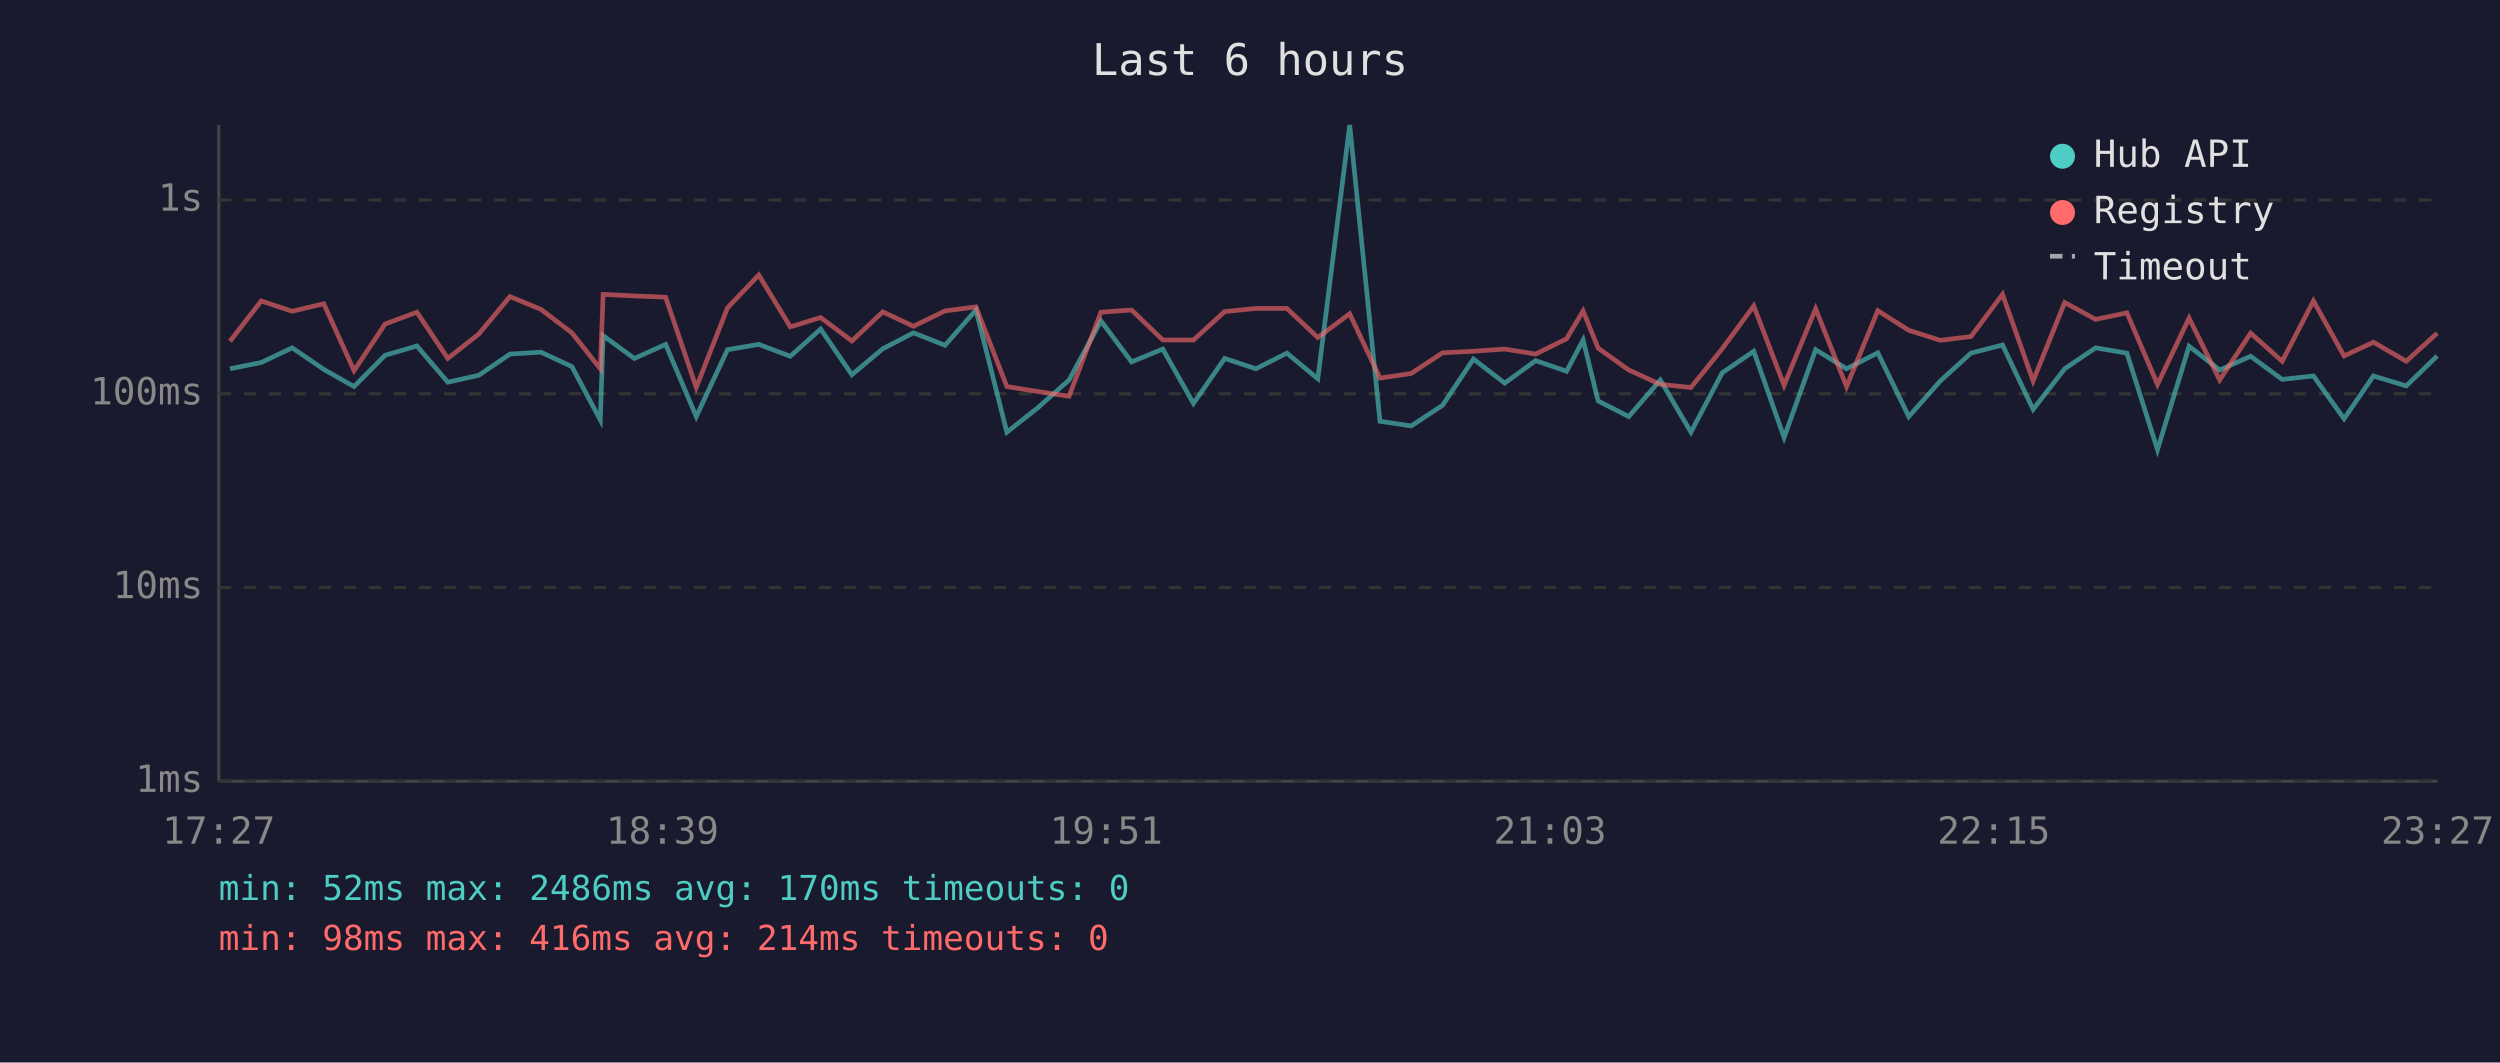
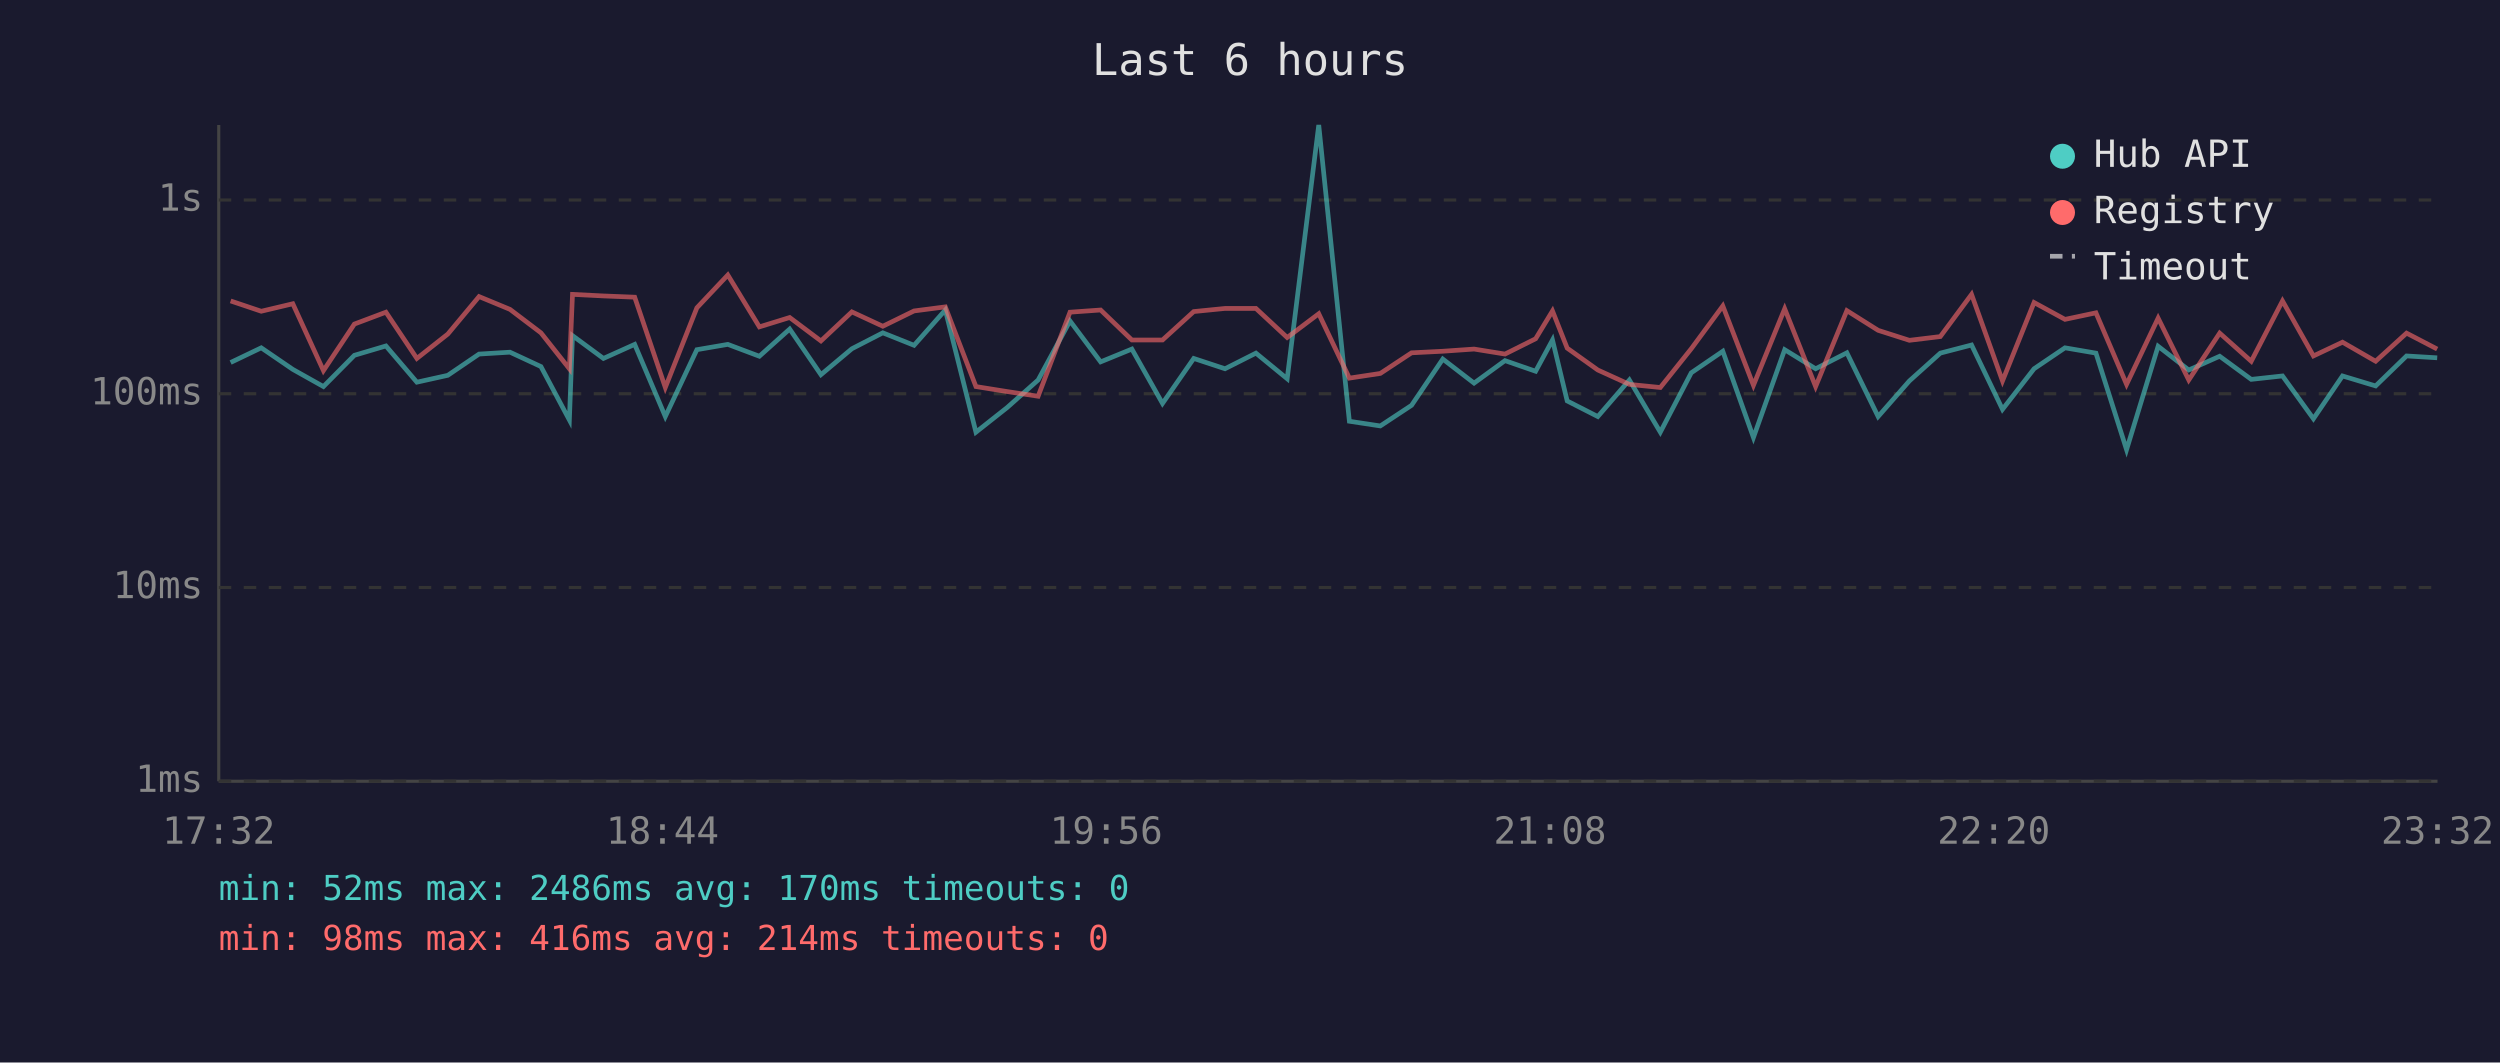
<svg xmlns="http://www.w3.org/2000/svg" viewBox="0 0 800 340" font-family="monospace" font-size="12">
  <rect width="800" height="340" fill="#1a1a2e" />
  <text x="400" y="24" fill="#e0e0e0" font-size="14" text-anchor="middle">Last 6 hours</text>
  <line x1="70" y1="40" x2="70" y2="250" stroke="#444" stroke-width="1" />
  <line x1="70" y1="250" x2="780" y2="250" stroke="#444" stroke-width="1" />
  <line x1="70" y1="250" x2="780" y2="250" stroke="#333" stroke-width="1" stroke-dasharray="4" />
  <text x="65" y="250" fill="#888" text-anchor="end" dominant-baseline="middle">1ms</text>
  <line x1="70" y1="188" x2="780" y2="188" stroke="#333" stroke-width="1" stroke-dasharray="4" />
  <text x="65" y="188" fill="#888" text-anchor="end" dominant-baseline="middle">10ms</text>
  <line x1="70" y1="126" x2="780" y2="126" stroke="#333" stroke-width="1" stroke-dasharray="4" />
  <text x="65" y="126" fill="#888" text-anchor="end" dominant-baseline="middle">100ms</text>
  <line x1="70" y1="64" x2="780" y2="64" stroke="#333" stroke-width="1" stroke-dasharray="4" />
  <text x="65" y="64" fill="#888" text-anchor="end" dominant-baseline="middle">1s</text>
-   <text x="70" y="270" fill="#888" text-anchor="middle">17:27</text>
-   <text x="212" y="270" fill="#888" text-anchor="middle">18:39</text>
-   <text x="354" y="270" fill="#888" text-anchor="middle">19:51</text>
-   <text x="496" y="270" fill="#888" text-anchor="middle">21:03</text>
-   <text x="638" y="270" fill="#888" text-anchor="middle">22:15</text>
-   <text x="780" y="270" fill="#888" text-anchor="middle">23:27</text>
-   <polyline points="73.6,118.0 83.6,116.0 93.5,111.3 103.6,118.2 113.3,123.7 123.2,113.7 133.4,110.7 143.3,122.3 153.2,120.1 163.2,113.3 173.1,112.7 183.0,117.3 192.1,134.4 193.0,107.4 203.0,114.7 213.0,110.2 222.8,133.3 232.8,111.9 242.8,110.2 252.9,114.0 262.6,105.3 272.6,119.9 282.5,111.6 292.3,106.5 302.4,110.5 312.3,99.2 322.2,138.3 332.2,130.4 342.1,121.6 352.3,102.7 362.1,115.8 372.1,111.7 381.9,129.1 391.9,114.7 401.9,118.0 411.8,113.0 421.7,121.2 431.9,40.0 441.6,134.8 451.6,136.3 461.6,129.7 471.5,114.9 481.5,122.6 491.4,115.4 501.3,118.8 506.6,108.8 511.4,128.3 521.2,133.3 531.3,121.6 541.1,138.3 551.1,119.3 561.2,112.4 570.9,140.0 581.0,111.9 590.9,118.0 600.9,112.9 610.8,133.3 620.9,121.9 630.7,113.0 640.8,110.4 650.6,131.0 660.7,118.0 670.6,111.3 680.6,113.0 690.4,143.9 700.5,110.8 710.3,118.4 720.2,114.0 730.3,121.4 740.3,120.3 750.1,134.0 759.5,120.3 770.0,123.5 779.9,113.9" fill="none" stroke="#4ecdc4" stroke-width="1.5" opacity="0.6" />
-   <polyline points="73.6,109.2 83.6,96.3 93.5,99.6 103.6,97.2 113.3,118.6 123.2,103.7 133.4,99.9 143.3,114.7 153.2,106.9 163.2,94.9 173.1,99.0 183.0,106.5 192.1,118.0 193.0,94.2 203.0,94.7 213.0,95.1 222.8,124.0 232.8,98.5 242.8,88.0 252.9,104.6 262.6,101.6 272.6,109.1 282.5,99.8 292.3,104.4 302.4,99.5 312.3,98.2 322.2,123.7 332.2,125.3 342.1,126.8 352.3,99.9 362.1,99.2 372.1,108.8 381.9,108.8 391.9,99.7 401.9,98.7 411.8,98.7 421.7,108.0 431.9,100.4 441.6,121.0 451.6,119.5 461.6,112.9 471.5,112.4 481.5,111.7 491.4,113.3 501.3,108.4 506.6,99.5 511.4,111.4 521.2,118.4 531.3,123.0 541.1,124.0 551.1,111.6 561.2,97.9 570.9,123.3 581.0,98.8 590.9,123.7 600.9,99.4 610.8,105.7 620.9,108.9 630.7,107.7 640.8,94.2 650.6,121.9 660.7,96.8 670.6,102.2 680.6,100.1 690.4,123.0 700.5,101.8 710.3,121.6 720.2,106.6 730.3,115.6 740.3,96.3 750.1,113.9 759.5,109.5 770.0,115.6 779.9,106.6" fill="none" stroke="#ff6b6b" stroke-width="1.5" opacity="0.6" />
+   <text x="70" y="270" fill="#888" text-anchor="middle">17:32</text>
+   <text x="212" y="270" fill="#888" text-anchor="middle">18:44</text>
+   <text x="354" y="270" fill="#888" text-anchor="middle">19:56</text>
+   <text x="496" y="270" fill="#888" text-anchor="middle">21:08</text>
+   <text x="638" y="270" fill="#888" text-anchor="middle">22:20</text>
+   <text x="780" y="270" fill="#888" text-anchor="middle">23:32</text>
+   <polyline points="73.8,116.0 83.6,111.3 93.7,118.2 103.5,123.7 113.4,113.7 123.5,110.7 133.4,122.3 143.3,120.1 153.3,113.3 163.2,112.7 173.1,117.3 182.2,134.4 183.2,107.4 193.1,114.7 203.1,110.2 212.9,133.3 223.0,111.9 232.9,110.2 243.0,114.0 252.7,105.3 262.7,119.9 272.6,111.6 282.5,106.5 292.5,110.5 302.5,99.2 312.3,138.3 322.3,130.4 332.2,121.6 342.4,102.7 352.2,115.8 362.2,111.7 372.0,129.1 382.0,114.7 392.0,118.0 401.9,113.0 411.9,121.2 422.0,40.0 431.8,134.8 441.7,136.3 451.7,129.7 461.7,114.9 471.7,122.6 481.6,115.4 491.4,118.8 496.8,108.8 501.5,128.3 511.3,133.3 521.4,121.6 531.3,138.3 541.2,119.3 551.3,112.4 561.1,140.0 571.1,111.9 581.0,118.0 591.0,112.9 601.0,133.3 611.0,121.9 620.9,113.0 630.9,110.4 640.8,131.0 650.9,118.0 660.8,111.3 670.7,113.0 680.5,143.9 690.6,110.8 700.4,118.4 710.3,114.0 720.4,121.4 730.4,120.3 740.3,134.0 749.6,120.3 760.2,123.5 770.1,113.9 779.9,114.5" fill="none" stroke="#4ecdc4" stroke-width="1.5" opacity="0.6" />
+   <polyline points="73.8,96.3 83.6,99.6 93.7,97.2 103.5,118.6 113.4,103.7 123.5,99.9 133.4,114.7 143.3,106.9 153.3,94.9 163.2,99.0 173.1,106.5 182.2,118.0 183.2,94.2 193.1,94.7 203.1,95.1 212.9,124.0 223.0,98.5 232.9,88.0 243.0,104.6 252.7,101.6 262.7,109.1 272.6,99.8 282.5,104.4 292.5,99.5 302.5,98.2 312.3,123.7 322.3,125.3 332.2,126.8 342.4,99.9 352.2,99.2 362.2,108.8 372.0,108.8 382.0,99.7 392.0,98.7 401.9,98.7 411.9,108.0 422.0,100.4 431.8,121.0 441.7,119.5 451.7,112.9 461.7,112.4 471.7,111.7 481.6,113.3 491.4,108.4 496.8,99.5 501.5,111.4 511.3,118.4 521.4,123.0 531.3,124.0 541.2,111.6 551.3,97.9 561.1,123.3 571.1,98.8 581.0,123.7 591.0,99.4 601.0,105.7 611.0,108.9 620.9,107.7 630.9,94.2 640.8,121.9 650.9,96.8 660.8,102.2 670.7,100.1 680.5,123.0 690.6,101.8 700.4,121.6 710.3,106.6 720.4,115.6 730.4,96.3 740.3,113.9 749.6,109.5 760.2,115.6 770.1,106.6 779.9,111.7" fill="none" stroke="#ff6b6b" stroke-width="1.5" opacity="0.6" />
  <circle cx="660" cy="50" r="4" fill="#4ecdc4" />
  <text x="670" y="50" fill="#e0e0e0" dominant-baseline="middle">Hub API</text>
  <circle cx="660" cy="68" r="4" fill="#ff6b6b" />
  <text x="670" y="68" fill="#e0e0e0" dominant-baseline="middle">Registry</text>
  <line x1="656" y1="82" x2="664" y2="82" stroke="#e0e0e0" stroke-width="1.5" stroke-dasharray="4,3" opacity="0.7" />
  <text x="670" y="86" fill="#e0e0e0" dominant-baseline="middle">Timeout</text>
  <text x="70" y="288" fill="#4ecdc4" font-size="11">min: 52ms  max: 2486ms  avg: 170ms  timeouts: 0</text>
  <text x="70" y="304" fill="#ff6b6b" font-size="11">min: 98ms  max: 416ms  avg: 214ms  timeouts: 0</text>
</svg>
